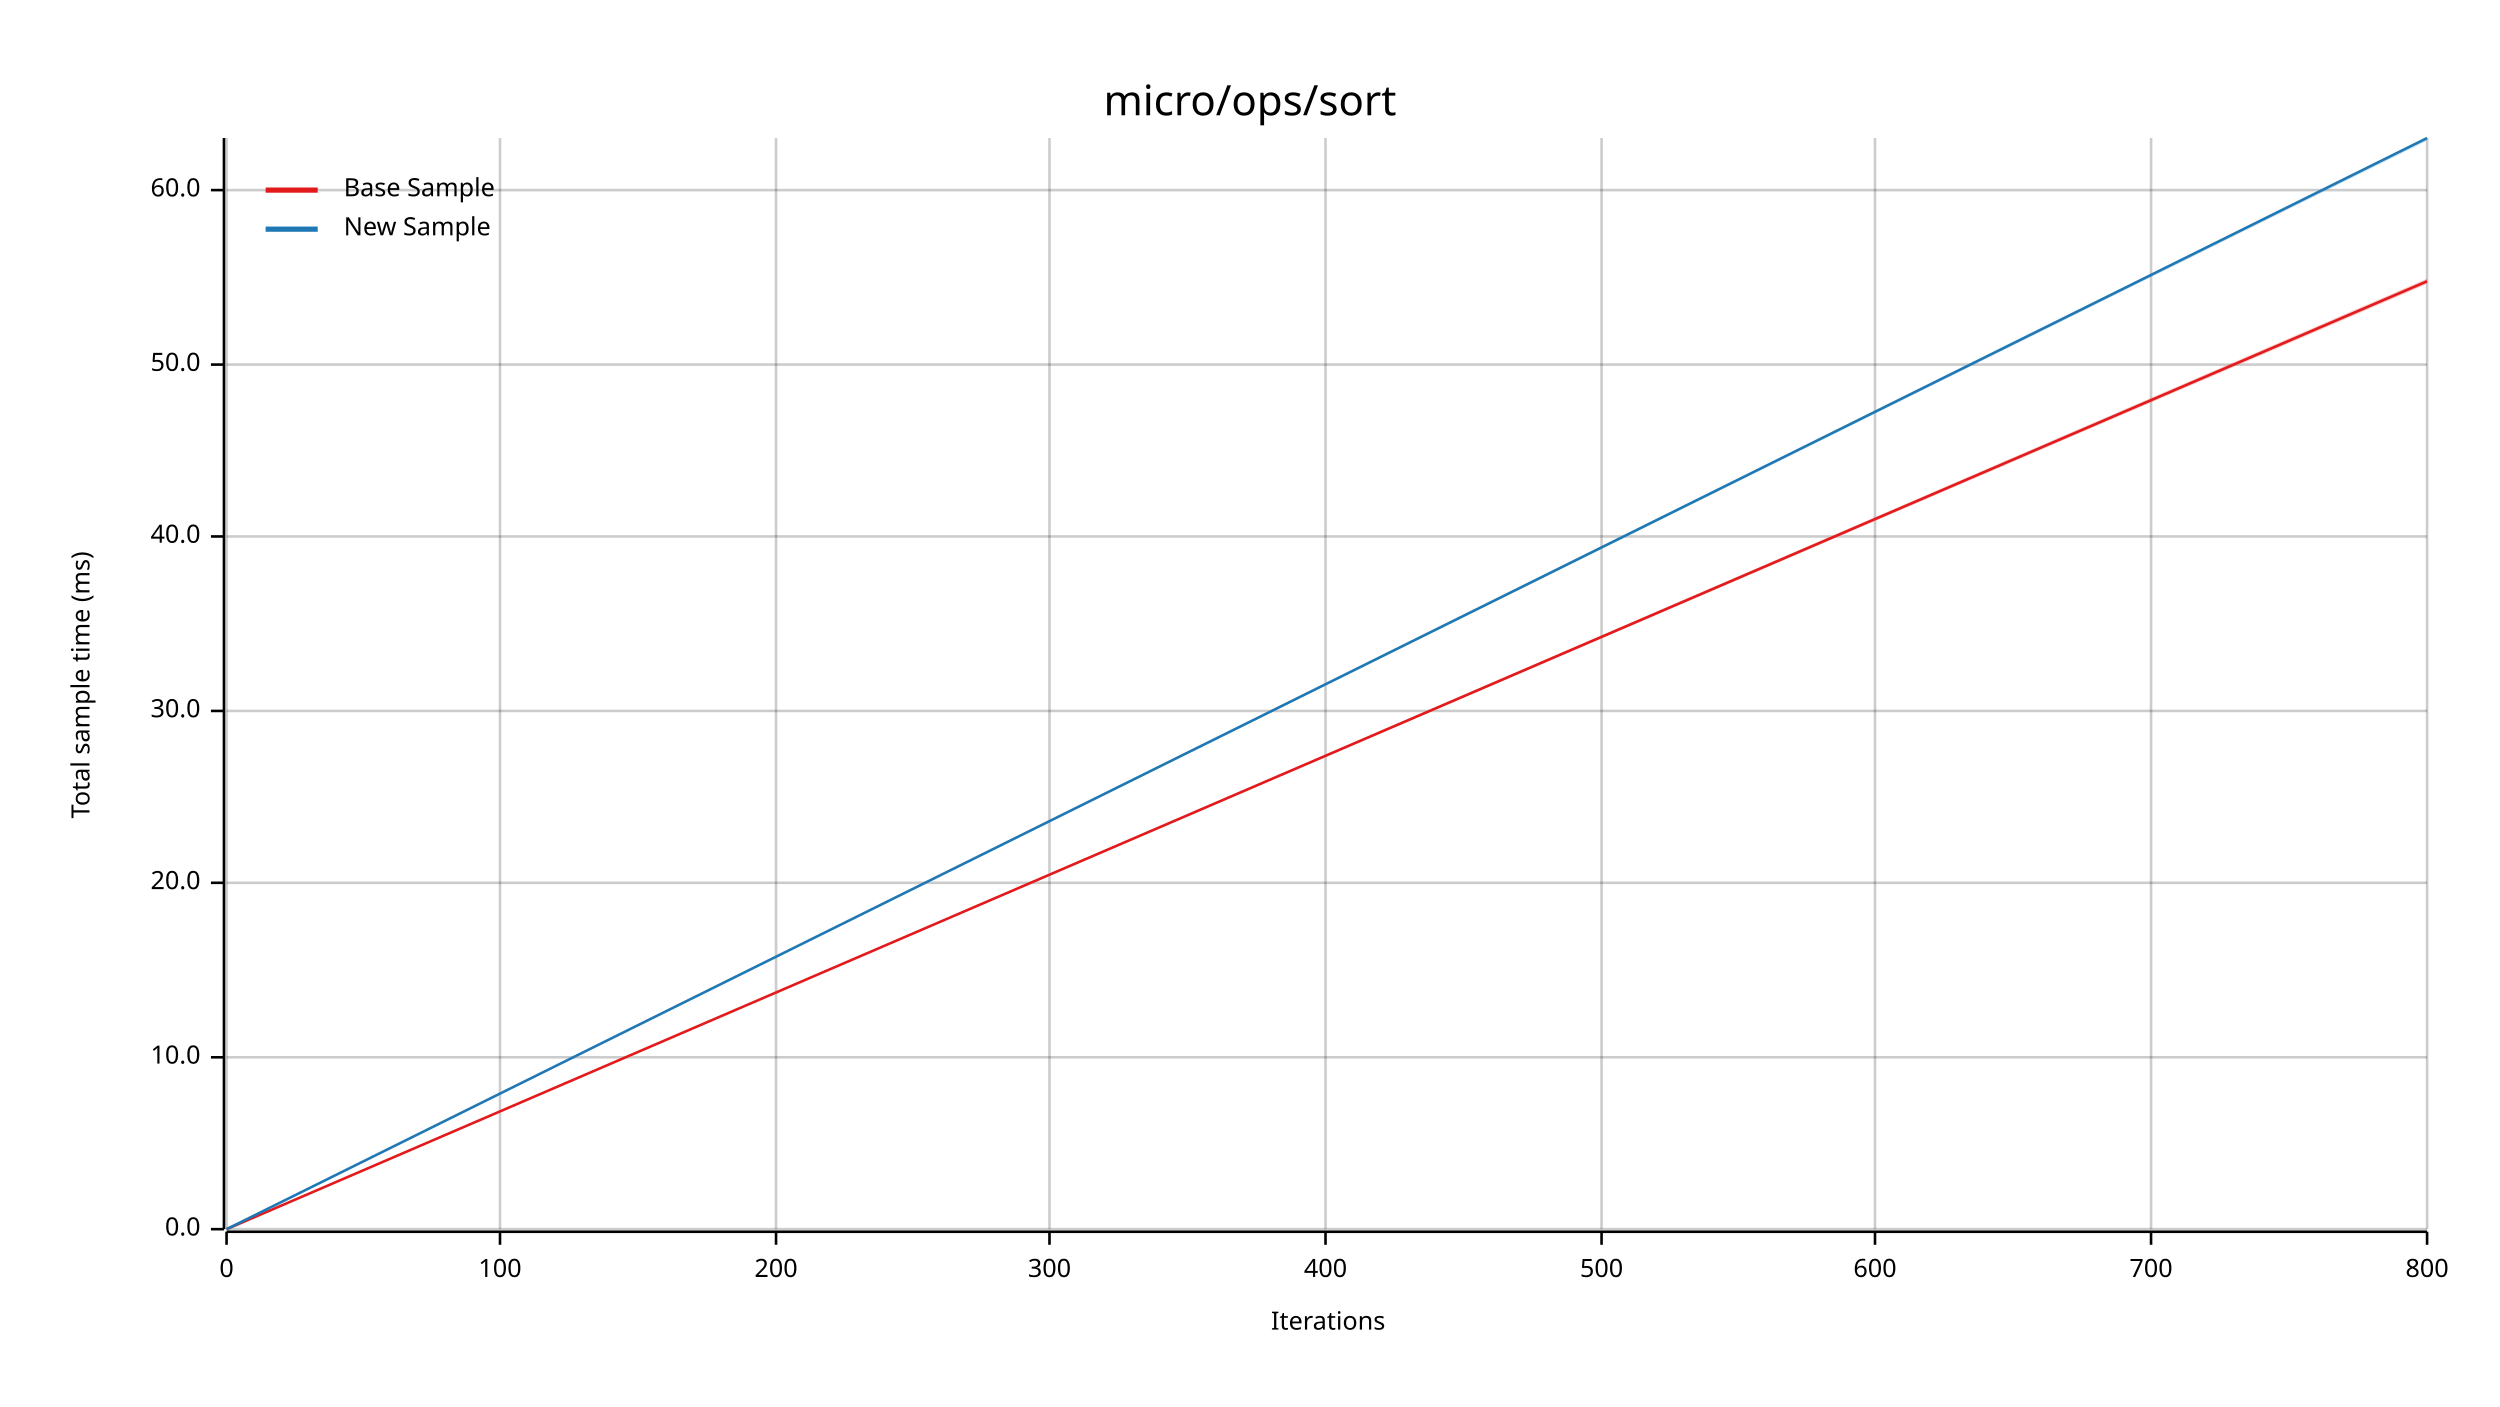
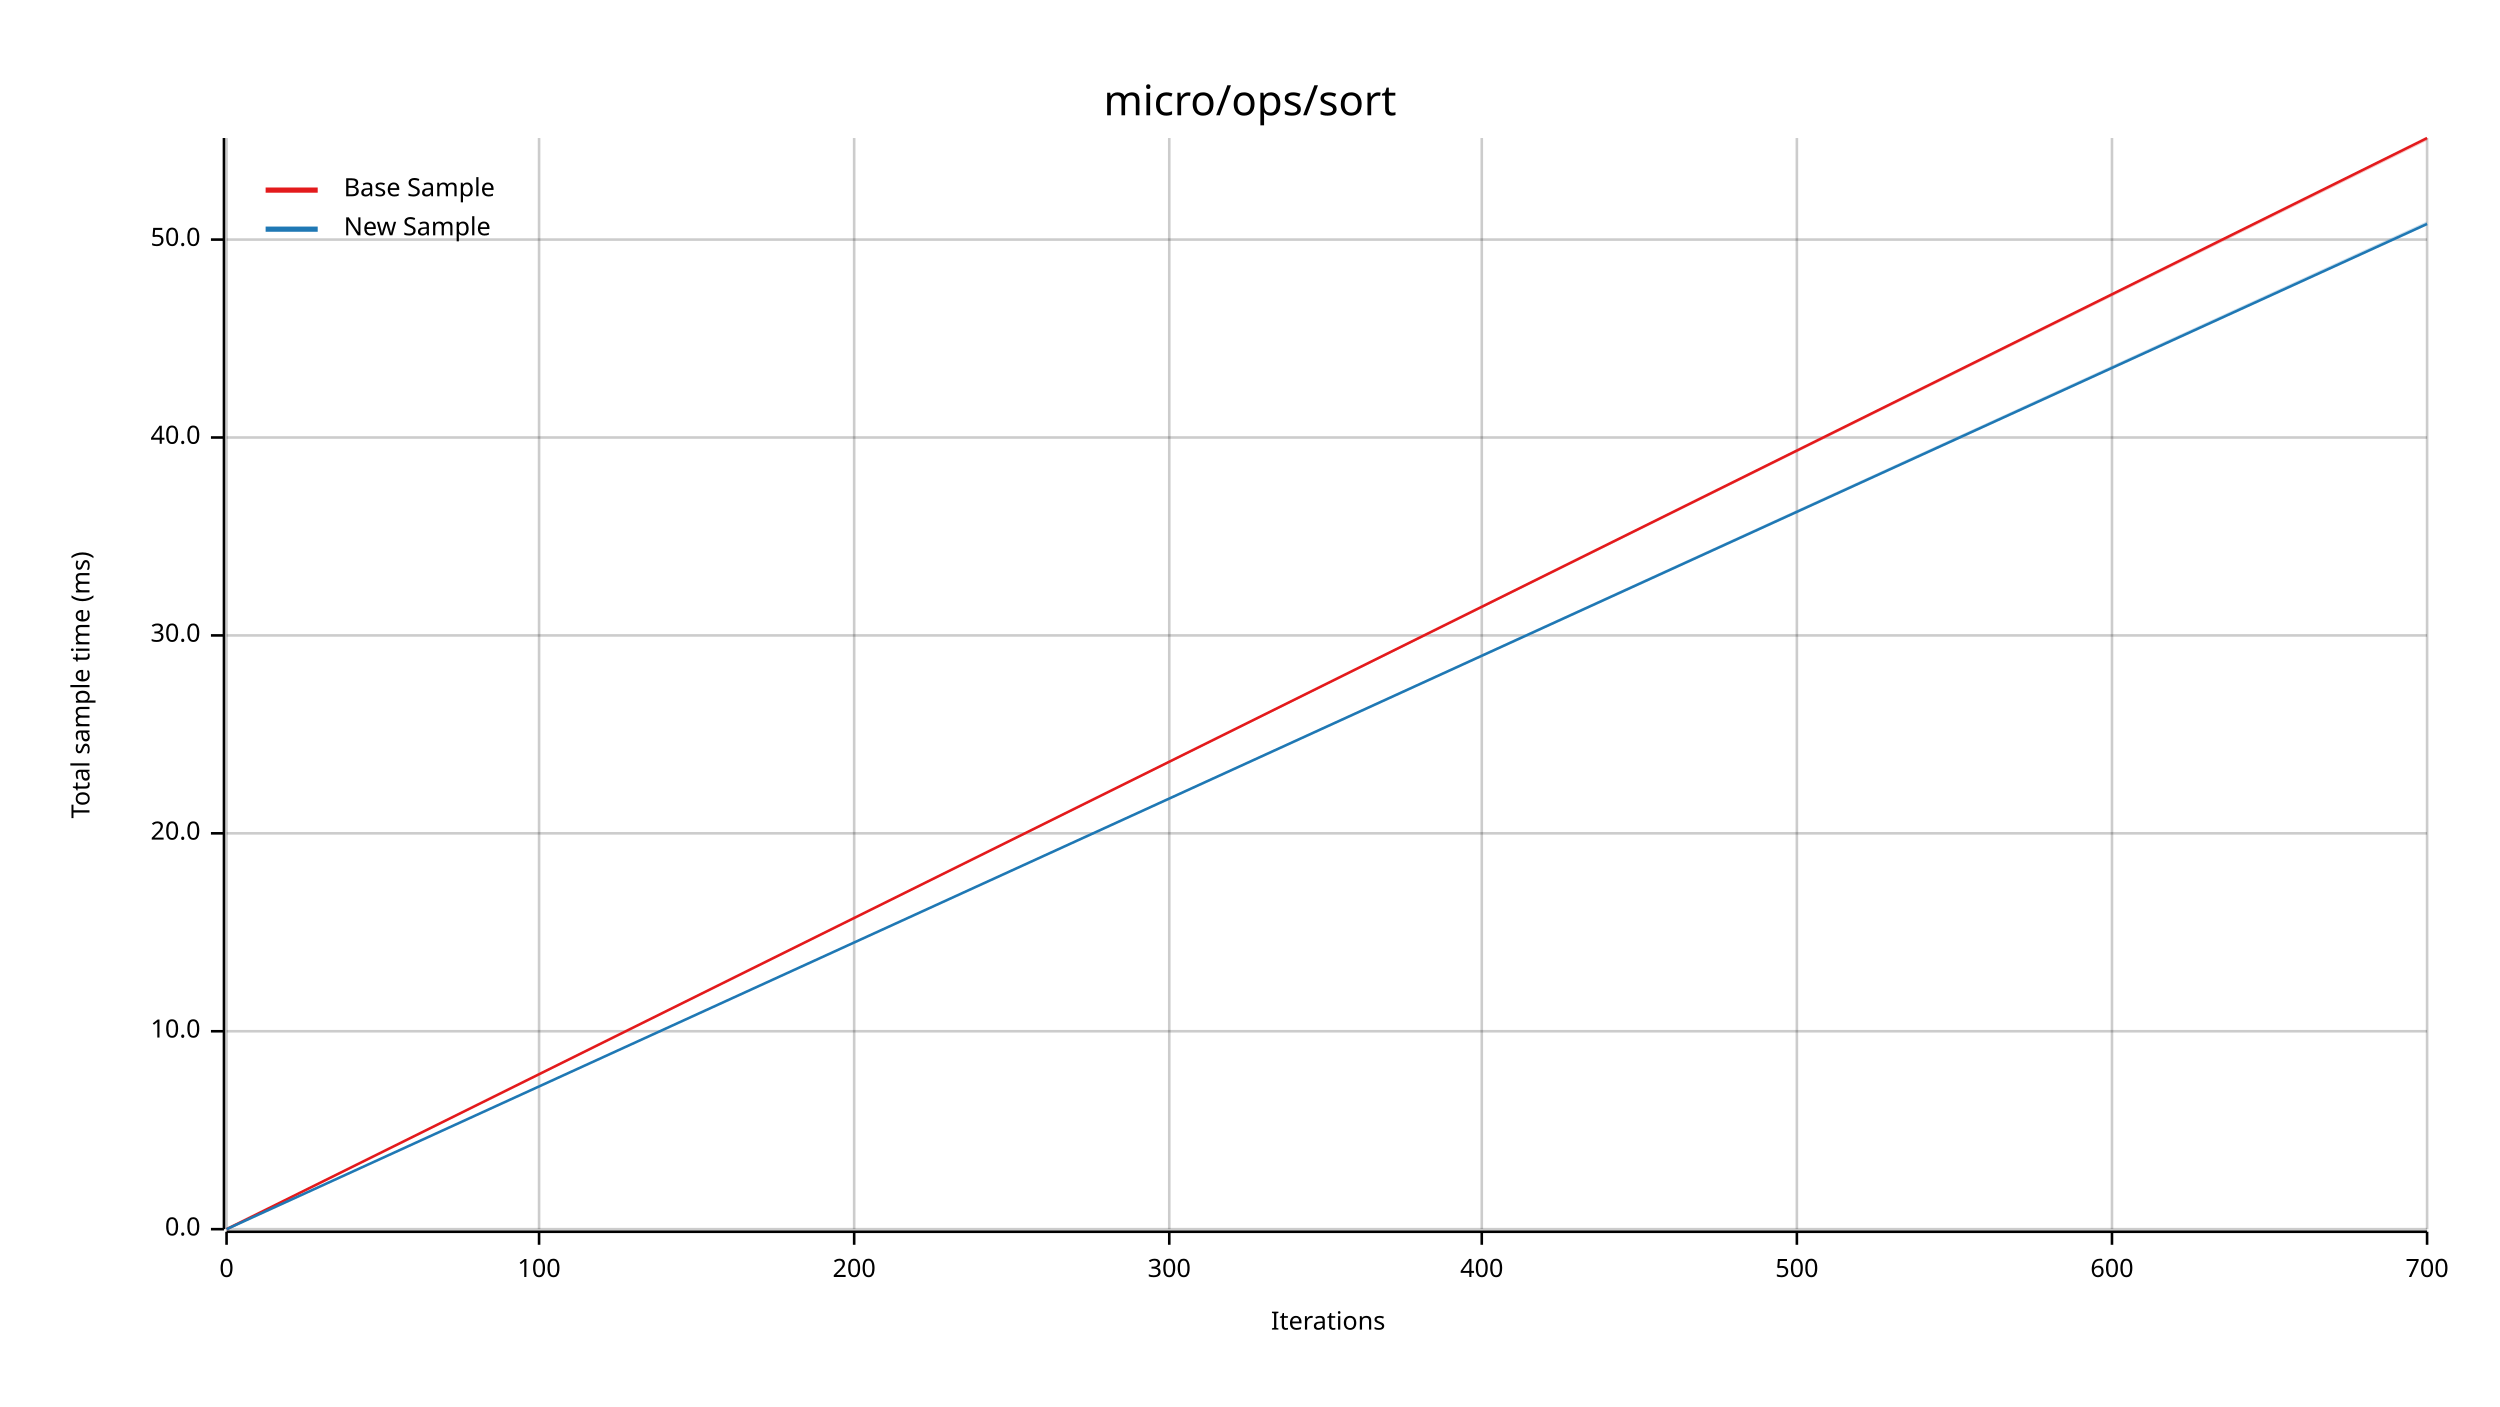
<svg xmlns="http://www.w3.org/2000/svg" width="960" height="540" viewBox="0 0 960 540">
  <text x="480" y="32" dy="0.76em" text-anchor="middle" font-family="sans-serif" font-size="16.129" opacity="1" fill="#000000">
micro/ops/sort
</text>
  <text x="27" y="263" dy="0.76em" text-anchor="middle" font-family="sans-serif" font-size="9.677" opacity="1" fill="#000000" transform="rotate(270, 27, 263)">
Total sample time (ms)
</text>
  <text x="510" y="513" dy="-0.5ex" text-anchor="middle" font-family="sans-serif" font-size="9.677" opacity="1" fill="#000000">
Iterations
</text>
  <line opacity="0.2" stroke="#000000" stroke-width="1" x1="87" y1="472" x2="87" y2="53" />
-   <line opacity="0.2" stroke="#000000" stroke-width="1" x1="192" y1="472" x2="192" y2="53" />
-   <line opacity="0.2" stroke="#000000" stroke-width="1" x1="298" y1="472" x2="298" y2="53" />
-   <line opacity="0.2" stroke="#000000" stroke-width="1" x1="403" y1="472" x2="403" y2="53" />
-   <line opacity="0.2" stroke="#000000" stroke-width="1" x1="509" y1="472" x2="509" y2="53" />
-   <line opacity="0.2" stroke="#000000" stroke-width="1" x1="615" y1="472" x2="615" y2="53" />
-   <line opacity="0.2" stroke="#000000" stroke-width="1" x1="720" y1="472" x2="720" y2="53" />
-   <line opacity="0.2" stroke="#000000" stroke-width="1" x1="826" y1="472" x2="826" y2="53" />
+   <line opacity="0.2" stroke="#000000" stroke-width="1" x1="207" y1="472" x2="207" y2="53" />
+   <line opacity="0.2" stroke="#000000" stroke-width="1" x1="328" y1="472" x2="328" y2="53" />
+   <line opacity="0.2" stroke="#000000" stroke-width="1" x1="449" y1="472" x2="449" y2="53" />
+   <line opacity="0.2" stroke="#000000" stroke-width="1" x1="569" y1="472" x2="569" y2="53" />
+   <line opacity="0.2" stroke="#000000" stroke-width="1" x1="690" y1="472" x2="690" y2="53" />
+   <line opacity="0.2" stroke="#000000" stroke-width="1" x1="811" y1="472" x2="811" y2="53" />
  <line opacity="0.2" stroke="#000000" stroke-width="1" x1="932" y1="472" x2="932" y2="53" />
  <line opacity="0.2" stroke="#000000" stroke-width="1" x1="87" y1="472" x2="932" y2="472" />
-   <line opacity="0.2" stroke="#000000" stroke-width="1" x1="87" y1="406" x2="932" y2="406" />
-   <line opacity="0.2" stroke="#000000" stroke-width="1" x1="87" y1="339" x2="932" y2="339" />
-   <line opacity="0.2" stroke="#000000" stroke-width="1" x1="87" y1="273" x2="932" y2="273" />
-   <line opacity="0.2" stroke="#000000" stroke-width="1" x1="87" y1="206" x2="932" y2="206" />
-   <line opacity="0.2" stroke="#000000" stroke-width="1" x1="87" y1="140" x2="932" y2="140" />
-   <line opacity="0.2" stroke="#000000" stroke-width="1" x1="87" y1="73" x2="932" y2="73" />
+   <line opacity="0.2" stroke="#000000" stroke-width="1" x1="87" y1="396" x2="932" y2="396" />
+   <line opacity="0.2" stroke="#000000" stroke-width="1" x1="87" y1="320" x2="932" y2="320" />
+   <line opacity="0.2" stroke="#000000" stroke-width="1" x1="87" y1="244" x2="932" y2="244" />
+   <line opacity="0.2" stroke="#000000" stroke-width="1" x1="87" y1="168" x2="932" y2="168" />
+   <line opacity="0.2" stroke="#000000" stroke-width="1" x1="87" y1="92" x2="932" y2="92" />
  <polyline fill="none" opacity="1" stroke="#000000" stroke-width="1" points="86,53 86,472 " />
  <text x="77" y="472" dy="0.5ex" text-anchor="end" font-family="sans-serif" font-size="9.677" opacity="1" fill="#000000">
0.0
</text>
  <polyline fill="none" opacity="1" stroke="#000000" stroke-width="1" points="81,472 86,472 " />
-   <text x="77" y="406" dy="0.5ex" text-anchor="end" font-family="sans-serif" font-size="9.677" opacity="1" fill="#000000">
+   <text x="77" y="396" dy="0.5ex" text-anchor="end" font-family="sans-serif" font-size="9.677" opacity="1" fill="#000000">
10.0
</text>
-   <polyline fill="none" opacity="1" stroke="#000000" stroke-width="1" points="81,406 86,406 " />
-   <text x="77" y="339" dy="0.5ex" text-anchor="end" font-family="sans-serif" font-size="9.677" opacity="1" fill="#000000">
+   <polyline fill="none" opacity="1" stroke="#000000" stroke-width="1" points="81,396 86,396 " />
+   <text x="77" y="320" dy="0.5ex" text-anchor="end" font-family="sans-serif" font-size="9.677" opacity="1" fill="#000000">
20.0
</text>
-   <polyline fill="none" opacity="1" stroke="#000000" stroke-width="1" points="81,339 86,339 " />
-   <text x="77" y="273" dy="0.5ex" text-anchor="end" font-family="sans-serif" font-size="9.677" opacity="1" fill="#000000">
+   <polyline fill="none" opacity="1" stroke="#000000" stroke-width="1" points="81,320 86,320 " />
+   <text x="77" y="244" dy="0.5ex" text-anchor="end" font-family="sans-serif" font-size="9.677" opacity="1" fill="#000000">
30.0
</text>
-   <polyline fill="none" opacity="1" stroke="#000000" stroke-width="1" points="81,273 86,273 " />
-   <text x="77" y="206" dy="0.5ex" text-anchor="end" font-family="sans-serif" font-size="9.677" opacity="1" fill="#000000">
+   <polyline fill="none" opacity="1" stroke="#000000" stroke-width="1" points="81,244 86,244 " />
+   <text x="77" y="168" dy="0.5ex" text-anchor="end" font-family="sans-serif" font-size="9.677" opacity="1" fill="#000000">
40.0
</text>
-   <polyline fill="none" opacity="1" stroke="#000000" stroke-width="1" points="81,206 86,206 " />
-   <text x="77" y="140" dy="0.5ex" text-anchor="end" font-family="sans-serif" font-size="9.677" opacity="1" fill="#000000">
+   <polyline fill="none" opacity="1" stroke="#000000" stroke-width="1" points="81,168 86,168 " />
+   <text x="77" y="92" dy="0.5ex" text-anchor="end" font-family="sans-serif" font-size="9.677" opacity="1" fill="#000000">
50.0
</text>
-   <polyline fill="none" opacity="1" stroke="#000000" stroke-width="1" points="81,140 86,140 " />
-   <text x="77" y="73" dy="0.5ex" text-anchor="end" font-family="sans-serif" font-size="9.677" opacity="1" fill="#000000">
- 60.0
- </text>
-   <polyline fill="none" opacity="1" stroke="#000000" stroke-width="1" points="81,73 86,73 " />
+   <polyline fill="none" opacity="1" stroke="#000000" stroke-width="1" points="81,92 86,92 " />
  <polyline fill="none" opacity="1" stroke="#000000" stroke-width="1" points="87,473 932,473 " />
  <text x="87" y="483" dy="0.76em" text-anchor="middle" font-family="sans-serif" font-size="9.677" opacity="1" fill="#000000">
0
</text>
  <polyline fill="none" opacity="1" stroke="#000000" stroke-width="1" points="87,473 87,478 " />
-   <text x="192" y="483" dy="0.76em" text-anchor="middle" font-family="sans-serif" font-size="9.677" opacity="1" fill="#000000">
+   <text x="207" y="483" dy="0.76em" text-anchor="middle" font-family="sans-serif" font-size="9.677" opacity="1" fill="#000000">
100
</text>
-   <polyline fill="none" opacity="1" stroke="#000000" stroke-width="1" points="192,473 192,478 " />
-   <text x="298" y="483" dy="0.76em" text-anchor="middle" font-family="sans-serif" font-size="9.677" opacity="1" fill="#000000">
+   <polyline fill="none" opacity="1" stroke="#000000" stroke-width="1" points="207,473 207,478 " />
+   <text x="328" y="483" dy="0.76em" text-anchor="middle" font-family="sans-serif" font-size="9.677" opacity="1" fill="#000000">
200
</text>
-   <polyline fill="none" opacity="1" stroke="#000000" stroke-width="1" points="298,473 298,478 " />
-   <text x="403" y="483" dy="0.76em" text-anchor="middle" font-family="sans-serif" font-size="9.677" opacity="1" fill="#000000">
+   <polyline fill="none" opacity="1" stroke="#000000" stroke-width="1" points="328,473 328,478 " />
+   <text x="449" y="483" dy="0.76em" text-anchor="middle" font-family="sans-serif" font-size="9.677" opacity="1" fill="#000000">
300
</text>
-   <polyline fill="none" opacity="1" stroke="#000000" stroke-width="1" points="403,473 403,478 " />
-   <text x="509" y="483" dy="0.76em" text-anchor="middle" font-family="sans-serif" font-size="9.677" opacity="1" fill="#000000">
+   <polyline fill="none" opacity="1" stroke="#000000" stroke-width="1" points="449,473 449,478 " />
+   <text x="569" y="483" dy="0.76em" text-anchor="middle" font-family="sans-serif" font-size="9.677" opacity="1" fill="#000000">
400
</text>
-   <polyline fill="none" opacity="1" stroke="#000000" stroke-width="1" points="509,473 509,478 " />
-   <text x="615" y="483" dy="0.76em" text-anchor="middle" font-family="sans-serif" font-size="9.677" opacity="1" fill="#000000">
+   <polyline fill="none" opacity="1" stroke="#000000" stroke-width="1" points="569,473 569,478 " />
+   <text x="690" y="483" dy="0.76em" text-anchor="middle" font-family="sans-serif" font-size="9.677" opacity="1" fill="#000000">
500
</text>
-   <polyline fill="none" opacity="1" stroke="#000000" stroke-width="1" points="615,473 615,478 " />
-   <text x="720" y="483" dy="0.76em" text-anchor="middle" font-family="sans-serif" font-size="9.677" opacity="1" fill="#000000">
+   <polyline fill="none" opacity="1" stroke="#000000" stroke-width="1" points="690,473 690,478 " />
+   <text x="811" y="483" dy="0.76em" text-anchor="middle" font-family="sans-serif" font-size="9.677" opacity="1" fill="#000000">
600
</text>
-   <polyline fill="none" opacity="1" stroke="#000000" stroke-width="1" points="720,473 720,478 " />
-   <text x="826" y="483" dy="0.76em" text-anchor="middle" font-family="sans-serif" font-size="9.677" opacity="1" fill="#000000">
+   <polyline fill="none" opacity="1" stroke="#000000" stroke-width="1" points="811,473 811,478 " />
+   <text x="932" y="483" dy="0.76em" text-anchor="middle" font-family="sans-serif" font-size="9.677" opacity="1" fill="#000000">
700
</text>
-   <polyline fill="none" opacity="1" stroke="#000000" stroke-width="1" points="826,473 826,478 " />
-   <text x="932" y="483" dy="0.76em" text-anchor="middle" font-family="sans-serif" font-size="9.677" opacity="1" fill="#000000">
- 800
- </text>
  <polyline fill="none" opacity="1" stroke="#000000" stroke-width="1" points="932,473 932,478 " />
-   <polyline fill="none" opacity="1" stroke="#E31A1C" stroke-width="1" points="87,472 932,108 " />
-   <polygon opacity="0.25" fill="#E31A1C" points="87,472 932,109 932,107 " />
-   <polyline fill="none" opacity="1" stroke="#1F78B4" stroke-width="1" points="87,472 932,53 " />
-   <polygon opacity="0.25" fill="#1F78B4" points="87,472 932,54 932,53 " />
+   <polyline fill="none" opacity="1" stroke="#E31A1C" stroke-width="1" points="87,472 932,53 " />
+   <polygon opacity="0.25" fill="#E31A1C" points="87,472 932,54 932,53 " />
+   <polyline fill="none" opacity="1" stroke="#1F78B4" stroke-width="1" points="87,472 932,86 " />
+   <polygon opacity="0.25" fill="#1F78B4" points="87,472 932,86 932,85 " />
  <text x="132" y="68" dy="0.76em" text-anchor="start" font-family="sans-serif" font-size="9.677" opacity="1" fill="#000000">
Base Sample
</text>
  <text x="132" y="83" dy="0.76em" text-anchor="start" font-family="sans-serif" font-size="9.677" opacity="1" fill="#000000">
New Sample
</text>
  <polyline fill="none" opacity="1" stroke="#E31A1C" stroke-width="2" points="102,73 122,73 " />
  <polyline fill="none" opacity="1" stroke="#1F78B4" stroke-width="2" points="102,88 122,88 " />
</svg>
